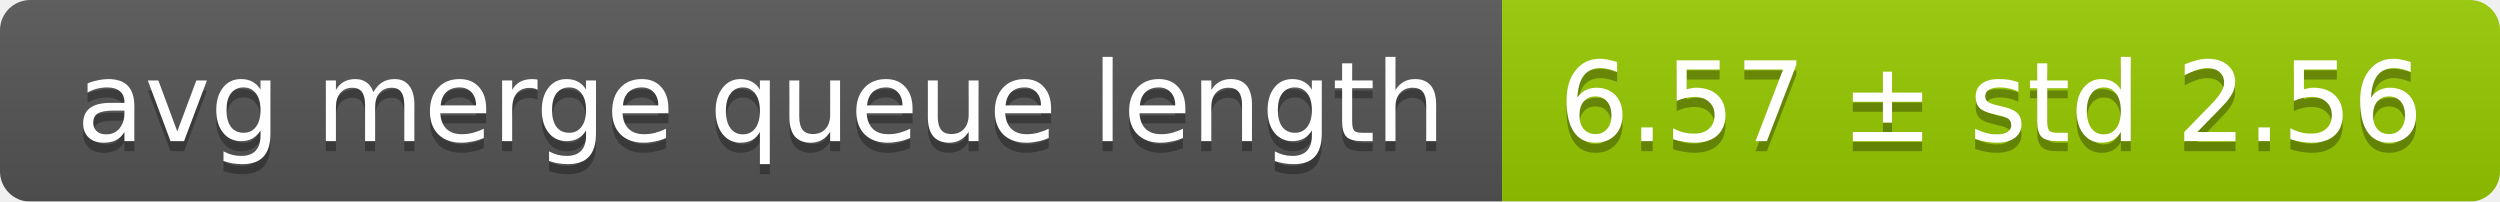
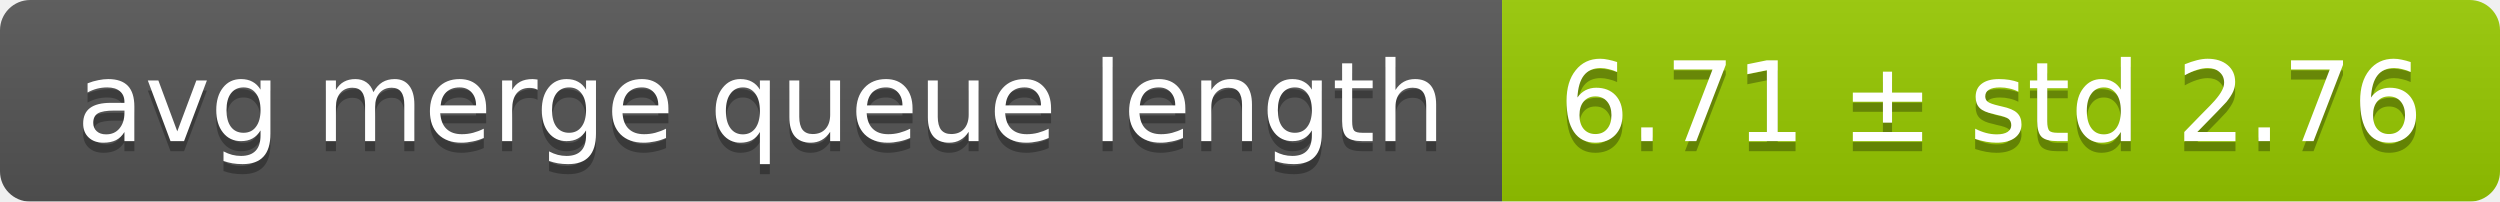
<svg xmlns="http://www.w3.org/2000/svg" width="248" height="20">
  <linearGradient id="smooth" x2="0" y2="100%">
    <stop offset="0" stop-color="#bbb" stop-opacity=".1" />
    <stop offset="1" stop-opacity=".1" />
  </linearGradient>
  <mask id="round">
    <rect width="248" height="20" rx="3" fill="#fff" />
  </mask>
  <g mask="url(#round)">
    <rect width="149" height="20" fill="#555" />
    <rect x="149" width="99" height="20" fill="#97ca00" />
    <rect width="248" height="20" fill="url(#smooth)" />
  </g>
  <g fill="#fff" text-anchor="middle" font-family="DejaVu Sans,Verdana,Geneva,sans-serif" font-size="11">
    <text x="75.5" y="15" fill="#010101" fill-opacity=".3">avg merge queue length</text>
    <text x="75.5" y="14">avg merge queue length</text>
-     <text x="197.5" y="15" fill="#010101" fill-opacity=".3">6.57 ± std 2.56</text>
-     <text x="197.5" y="14">6.57 ± std 2.56</text>
+     <text x="197.5" y="15" fill="#010101" fill-opacity=".3">6.71 ± std 2.76</text>
+     <text x="197.5" y="14">6.71 ± std 2.76</text>
  </g>
</svg>
